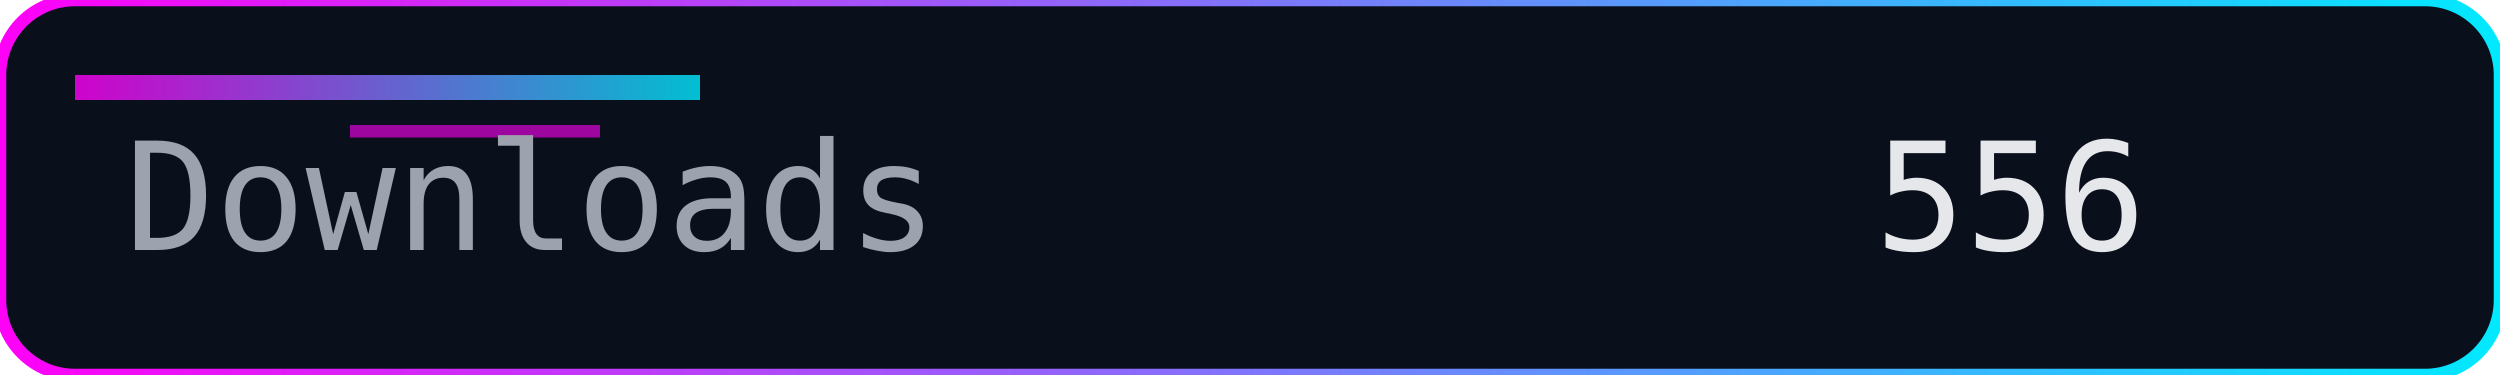
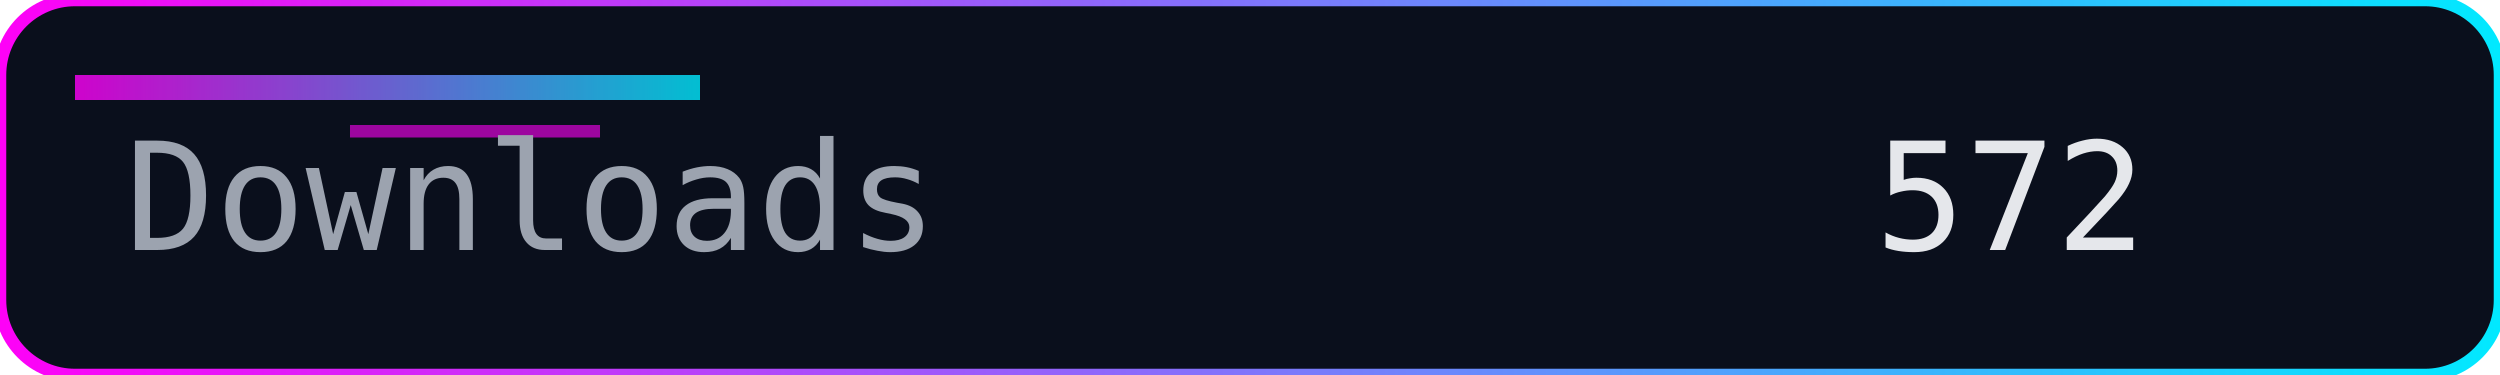
<svg xmlns="http://www.w3.org/2000/svg" width="200" height="30" role="img" aria-label="Downloads">
  <defs>
    <linearGradient id="accent" x1="0" y1="0" x2="1" y2="0">
      <stop offset="0%" stop-color="#ff00f7" />
      <stop offset="100%" stop-color="#00eaff" />
    </linearGradient>
  </defs>
  <rect width="200" height="30" rx="6" fill="#0a0f1c" />
  <rect width="200" height="30" rx="6" fill="none" stroke="url(#accent)" stroke-width="1" />
  <rect x="6" y="6" width="50" height="2" fill="url(#accent)" opacity="0.8" />
  <rect x="28" y="10" width="20" height="1" fill="#ff00f7" opacity="0.6" />
  <g font-family="Consolas, Menlo, monospace" font-size="12">
    <text x="10" y="20" fill="#9ca3af">Downloads</text>
-     <text x="150" y="20" fill="#e5e7eb">556</text>
+     <text x="150" y="20" fill="#e5e7eb">572</text>
  </g>
</svg>
